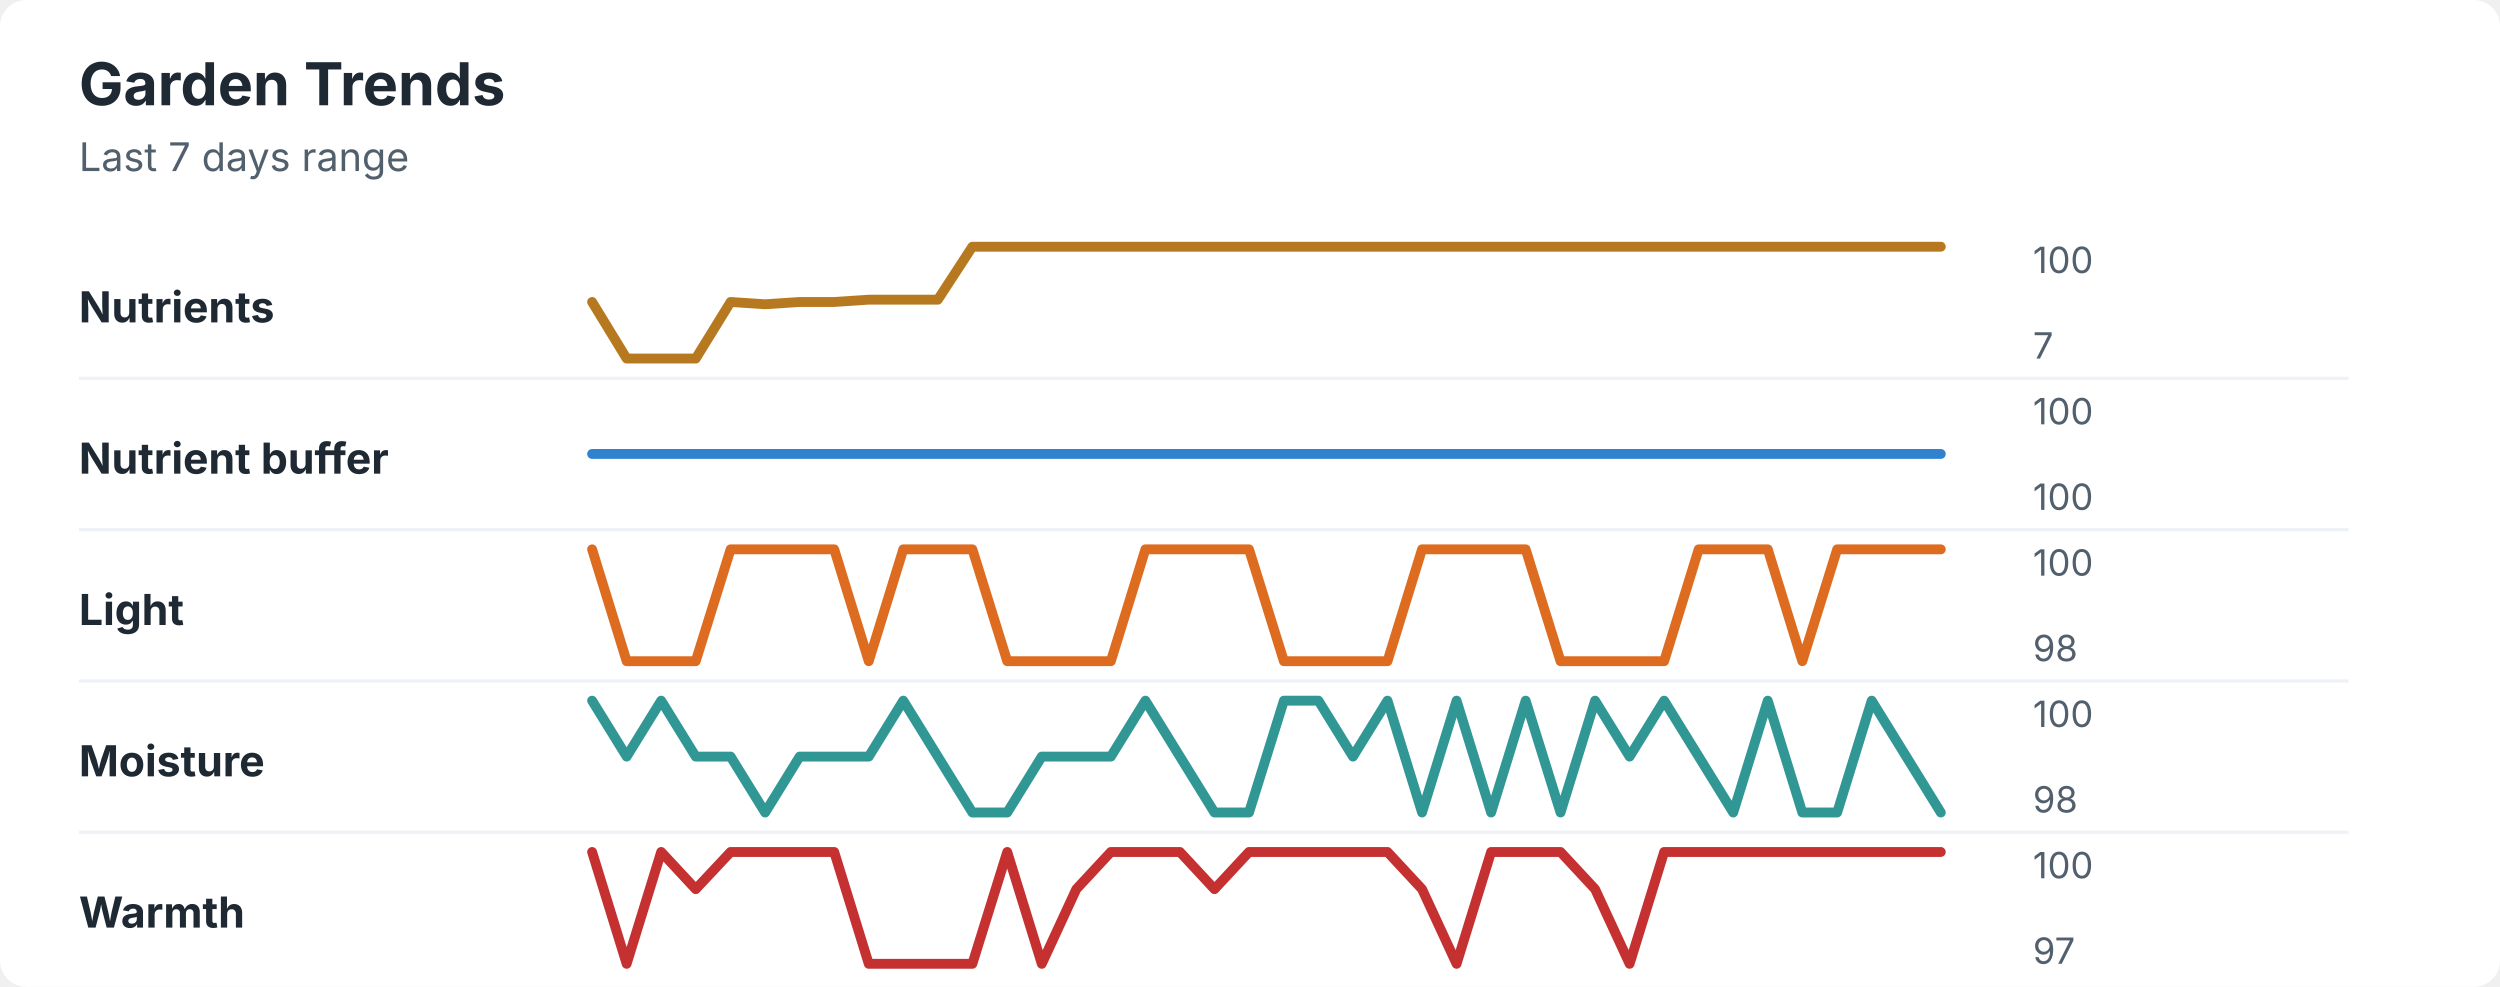
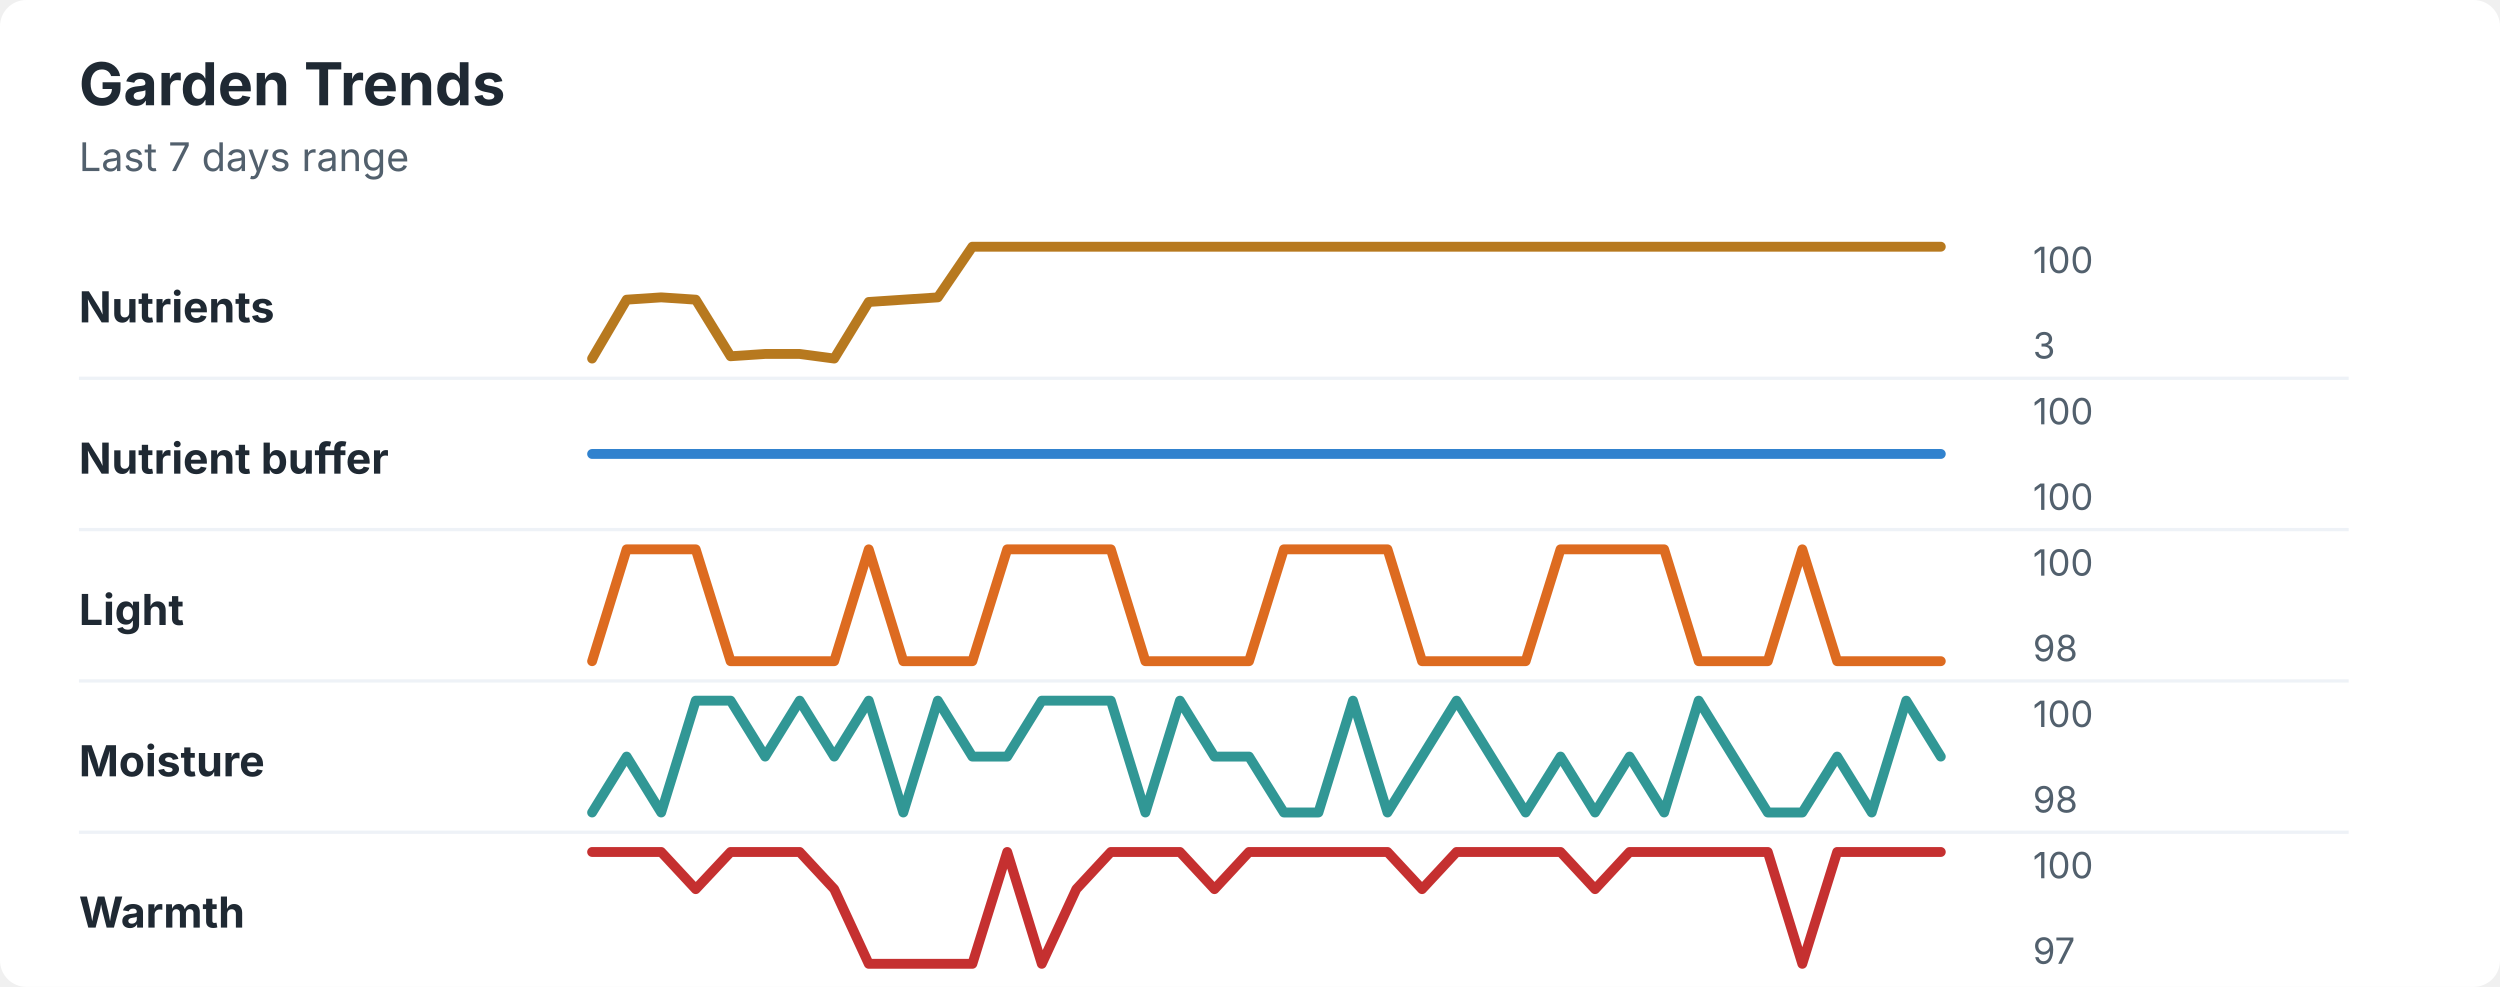
<svg xmlns="http://www.w3.org/2000/svg" width="760" height="300" viewBox="0 0 760 300" role="img" aria-labelledby="title desc">
  <rect width="760" height="300" rx="8" fill="#ffffff" />
  <style>
    text { font-family: -apple-system, BlinkMacSystemFont, "Segoe UI", sans-serif; }
    .title { font-size: 18px; font-weight: 700; fill: #1f2933; }
    .subtitle { font-size: 12px; fill: #52606d; }
    .label { font-size: 13px; font-weight: 650; fill: #1f2933; }
    .axis-value { font-size: 11px; fill: #52606d; }
    .separator { stroke: #eef2f7; stroke-width: 1; }
  </style>
  <text x="24" y="32" class="title">Garden Trends</text>
  <text x="24" y="52" class="subtitle">Last 7 days range</text>
  <text x="24" y="98" class="label">Nutrients</text>
-   <polyline points="180.0,91.8 190.5,109.0 201.0,109.0 211.5,109.0 222.1,91.8 232.6,92.5 243.1,91.8 253.6,91.8 264.1,91.1 274.6,91.1 285.1,91.1 295.6,75.0 306.2,75.0 316.7,75.0 327.2,75.0 337.7,75.0 348.2,75.0 358.7,75.0 369.2,75.0 379.7,75.0 390.3,75.0 400.8,75.0 411.3,75.0 421.8,75.0 432.3,75.0 442.8,75.0 453.3,75.0 463.8,75.0 474.4,75.0 484.9,75.0 495.4,75.0 505.9,75.0 516.4,75.0 526.9,75.0 537.4,75.0 547.9,75.0 558.5,75.0 569.0,75.0 579.5,75.0 590.0,75.0 " fill="none" stroke="#b7791f" stroke-width="3" stroke-linecap="round" stroke-linejoin="round" />
+   <polyline points="180.0,109.0 190.5,91.1 201.0,90.4 211.5,91.1 222.1,108.3 232.6,107.6 243.1,107.6 253.6,109.0 264.1,91.8 274.6,91.1 285.1,90.4 295.6,75.0 306.2,75.0 316.7,75.0 327.2,75.0 337.7,75.0 348.2,75.0 358.7,75.0 369.2,75.0 379.7,75.0 390.3,75.0 400.8,75.0 411.3,75.0 421.8,75.0 432.3,75.0 442.8,75.0 453.3,75.0 463.8,75.0 474.4,75.0 484.9,75.0 495.4,75.0 505.9,75.0 516.4,75.0 526.9,75.0 537.4,75.0 547.9,75.0 558.5,75.0 569.0,75.0 579.5,75.0 590.0,75.0 " fill="none" stroke="#b7791f" stroke-width="3" stroke-linecap="round" stroke-linejoin="round" />
  <text x="618" y="83" class="axis-value">100</text>
-   <text x="618" y="109" class="axis-value">7</text>
+   <text x="618" y="109" class="axis-value">3</text>
  <line x1="24" y1="115.0" x2="714" y2="115.0" class="separator" />
  <text x="24" y="144" class="label">Nutrient buffer</text>
  <polyline points="180.0,138.0 190.5,138.0 201.0,138.0 211.5,138.0 222.1,138.0 232.6,138.0 243.1,138.0 253.6,138.0 264.1,138.0 274.6,138.0 285.1,138.0 295.6,138.0 306.2,138.0 316.7,138.0 327.2,138.0 337.7,138.0 348.2,138.0 358.7,138.0 369.2,138.0 379.7,138.0 390.3,138.0 400.8,138.0 411.3,138.0 421.8,138.0 432.3,138.0 442.8,138.0 453.3,138.0 463.8,138.0 474.4,138.0 484.9,138.0 495.4,138.0 505.9,138.0 516.4,138.0 526.9,138.0 537.4,138.0 547.9,138.0 558.5,138.0 569.0,138.0 579.5,138.0 590.0,138.0 " fill="none" stroke="#3182ce" stroke-width="3" stroke-linecap="round" stroke-linejoin="round" />
  <text x="618" y="129" class="axis-value">100</text>
  <text x="618" y="155" class="axis-value">100</text>
  <line x1="24" y1="161.0" x2="714" y2="161.0" class="separator" />
  <text x="24" y="190" class="label">Light</text>
-   <polyline points="180.0,167.0 190.5,201.0 201.0,201.0 211.5,201.0 222.1,167.0 232.6,167.0 243.1,167.0 253.6,167.0 264.1,201.0 274.6,167.0 285.1,167.0 295.6,167.0 306.2,201.0 316.7,201.0 327.2,201.0 337.7,201.0 348.2,167.0 358.7,167.0 369.2,167.0 379.7,167.0 390.3,201.0 400.8,201.0 411.3,201.0 421.8,201.0 432.3,167.0 442.8,167.0 453.3,167.0 463.8,167.0 474.4,201.0 484.9,201.0 495.4,201.0 505.9,201.0 516.4,167.0 526.9,167.0 537.4,167.0 547.9,201.0 558.5,167.0 569.0,167.0 579.5,167.0 590.0,167.0 " fill="none" stroke="#dd6b20" stroke-width="3" stroke-linecap="round" stroke-linejoin="round" />
+   <polyline points="180.0,201.0 190.5,167.0 201.0,167.0 211.5,167.0 222.1,201.0 232.6,201.0 243.1,201.0 253.6,201.0 264.1,167.0 274.6,201.0 285.1,201.0 295.6,201.0 306.2,167.0 316.7,167.0 327.2,167.0 337.7,167.0 348.2,201.0 358.7,201.0 369.2,201.0 379.7,201.0 390.3,167.0 400.8,167.0 411.3,167.0 421.8,167.0 432.3,201.0 442.8,201.0 453.3,201.0 463.8,201.0 474.4,167.0 484.9,167.0 495.4,167.0 505.9,167.0 516.4,201.0 526.9,201.0 537.4,201.0 547.9,167.0 558.5,201.0 569.0,201.0 579.5,201.0 590.0,201.0 " fill="none" stroke="#dd6b20" stroke-width="3" stroke-linecap="round" stroke-linejoin="round" />
  <text x="618" y="175" class="axis-value">100</text>
  <text x="618" y="201" class="axis-value">98</text>
  <line x1="24" y1="207.0" x2="714" y2="207.0" class="separator" />
  <text x="24" y="236" class="label">Moisture</text>
-   <polyline points="180.0,213.0 190.5,230.0 201.0,213.0 211.5,230.0 222.1,230.0 232.6,247.0 243.1,230.0 253.6,230.0 264.1,230.0 274.6,213.0 285.1,230.0 295.6,247.0 306.2,247.0 316.7,230.0 327.2,230.0 337.7,230.0 348.2,213.0 358.7,230.0 369.2,247.0 379.7,247.0 390.3,213.0 400.8,213.0 411.3,230.0 421.8,213.0 432.3,247.0 442.8,213.0 453.3,247.0 463.8,213.0 474.4,247.0 484.9,213.0 495.4,230.0 505.9,213.0 516.4,230.0 526.9,247.0 537.4,213.0 547.9,247.0 558.5,247.0 569.0,213.0 579.5,230.0 590.0,247.0 " fill="none" stroke="#319795" stroke-width="3" stroke-linecap="round" stroke-linejoin="round" />
+   <polyline points="180.0,247.0 190.5,230.0 201.0,247.0 211.5,213.0 222.1,213.0 232.6,230.0 243.1,213.0 253.6,230.0 264.1,213.0 274.6,247.0 285.1,213.0 295.6,230.0 306.2,230.0 316.7,213.0 327.2,213.0 337.7,213.0 348.2,247.0 358.7,213.0 369.2,230.0 379.7,230.0 390.3,247.0 400.8,247.0 411.3,213.0 421.8,247.0 432.3,230.0 442.8,213.0 453.3,230.0 463.8,247.0 474.4,230.0 484.9,247.0 495.4,230.0 505.9,247.0 516.4,213.0 526.9,230.0 537.4,247.0 547.9,247.0 558.5,230.0 569.0,247.0 579.5,213.0 590.0,230.0 " fill="none" stroke="#319795" stroke-width="3" stroke-linecap="round" stroke-linejoin="round" />
  <text x="618" y="221" class="axis-value">100</text>
  <text x="618" y="247" class="axis-value">98</text>
  <line x1="24" y1="253.0" x2="714" y2="253.0" class="separator" />
  <text x="24" y="282" class="label">Warmth</text>
-   <polyline points="180.0,259.0 190.5,293.0 201.0,259.0 211.5,270.3 222.1,259.0 232.6,259.0 243.1,259.0 253.6,259.0 264.1,293.0 274.6,293.0 285.1,293.0 295.6,293.0 306.2,259.0 316.7,293.0 327.2,270.3 337.7,259.0 348.2,259.0 358.7,259.0 369.2,270.3 379.7,259.0 390.3,259.0 400.8,259.0 411.3,259.0 421.8,259.0 432.3,270.3 442.8,293.0 453.3,259.0 463.8,259.0 474.4,259.0 484.9,270.3 495.4,293.0 505.9,259.0 516.4,259.0 526.9,259.0 537.4,259.0 547.9,259.0 558.5,259.0 569.0,259.0 579.5,259.0 590.0,259.0 " fill="none" stroke="#c53030" stroke-width="3" stroke-linecap="round" stroke-linejoin="round" />
+   <polyline points="180.0,259.0 190.5,259.0 201.0,259.0 211.5,270.3 222.1,259.0 232.6,259.0 243.1,259.0 253.6,270.3 264.1,293.0 274.6,293.0 285.1,293.0 295.6,293.0 306.2,259.0 316.7,293.0 327.2,270.3 337.7,259.0 348.2,259.0 358.7,259.0 369.2,270.3 379.7,259.0 390.3,259.0 400.8,259.0 411.3,259.0 421.8,259.0 432.3,270.3 442.8,259.0 453.3,259.0 463.8,259.0 474.4,259.0 484.9,270.3 495.4,259.0 505.9,259.0 516.4,259.0 526.9,259.0 537.4,259.0 547.9,293.0 558.5,259.0 569.0,259.0 579.5,259.0 590.0,259.0 " fill="none" stroke="#c53030" stroke-width="3" stroke-linecap="round" stroke-linejoin="round" />
  <text x="618" y="267" class="axis-value">100</text>
  <text x="618" y="293" class="axis-value">97</text>
</svg>
